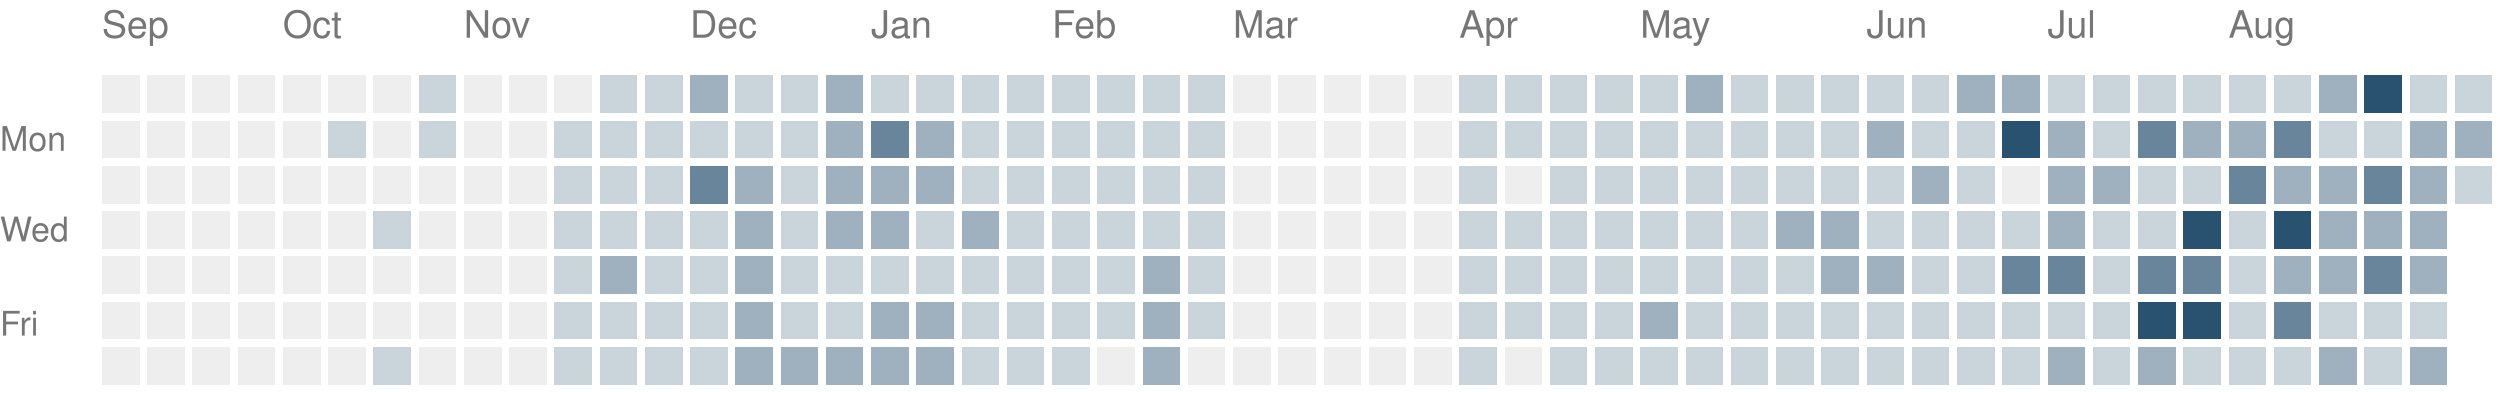
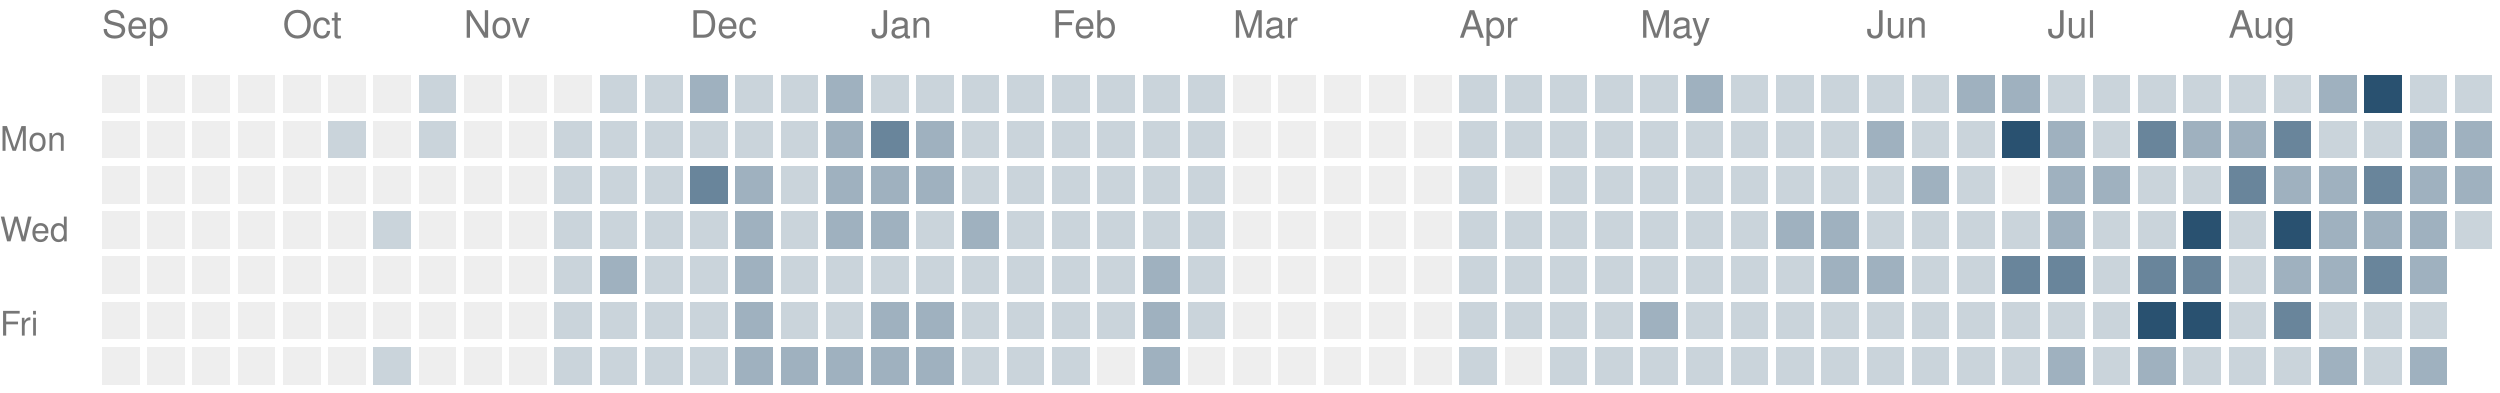
<svg xmlns="http://www.w3.org/2000/svg" version="1.1" width="663" height="104">
  <rect style="fill:#eeeeee;shape-rendering:crispedges" data-score="0" data-date="2025-09-07" x="27" y="20" width="10" height="10" />
  <rect style="fill:#eeeeee;shape-rendering:crispedges" data-score="0" data-date="2025-09-14" x="39" y="20" width="10" height="10" />
  <rect style="fill:#eeeeee;shape-rendering:crispedges" data-score="0" data-date="2025-09-21" x="51" y="20" width="10" height="10" />
  <rect style="fill:#eeeeee;shape-rendering:crispedges" data-score="0" data-date="2025-09-28" x="63" y="20" width="10" height="10" />
  <rect style="fill:#eeeeee;shape-rendering:crispedges" data-score="0" data-date="2025-10-05" x="75" y="20" width="10" height="10" />
  <rect style="fill:#eeeeee;shape-rendering:crispedges" data-score="0" data-date="2025-10-12" x="87" y="20" width="10" height="10" />
  <rect style="fill:#eeeeee;shape-rendering:crispedges" data-score="0" data-date="2025-10-19" x="99" y="20" width="10" height="10" />
  <rect style="fill:#cad4db;shape-rendering:crispedges" data-score="1" data-date="2025-10-26" x="111" y="20" width="10" height="10" />
  <rect style="fill:#eeeeee;shape-rendering:crispedges" data-score="0" data-date="2025-11-02" x="123" y="20" width="10" height="10" />
  <rect style="fill:#eeeeee;shape-rendering:crispedges" data-score="0" data-date="2025-11-09" x="135" y="20" width="10" height="10" />
  <rect style="fill:#eeeeee;shape-rendering:crispedges" data-score="0" data-date="2025-11-16" x="147" y="20" width="10" height="10" />
  <rect style="fill:#cad4db;shape-rendering:crispedges" data-score="1" data-date="2025-11-23" x="159" y="20" width="10" height="10" />
  <rect style="fill:#cad4db;shape-rendering:crispedges" data-score="1" data-date="2025-11-30" x="171" y="20" width="10" height="10" />
  <rect style="fill:#9fb1bf;shape-rendering:crispedges" data-score="2" data-date="2025-12-07" x="183" y="20" width="10" height="10" />
  <rect style="fill:#cad4db;shape-rendering:crispedges" data-score="1" data-date="2025-12-14" x="195" y="20" width="10" height="10" />
  <rect style="fill:#cad4db;shape-rendering:crispedges" data-score="1" data-date="2025-12-21" x="207" y="20" width="10" height="10" />
  <rect style="fill:#9fb1bf;shape-rendering:crispedges" data-score="2" data-date="2025-12-28" x="219" y="20" width="10" height="10" />
  <rect style="fill:#cad4db;shape-rendering:crispedges" data-score="1" data-date="2026-01-04" x="231" y="20" width="10" height="10" />
  <rect style="fill:#cad4db;shape-rendering:crispedges" data-score="1" data-date="2026-01-11" x="243" y="20" width="10" height="10" />
  <rect style="fill:#cad4db;shape-rendering:crispedges" data-score="1" data-date="2026-01-18" x="255" y="20" width="10" height="10" />
  <rect style="fill:#cad4db;shape-rendering:crispedges" data-score="1" data-date="2026-01-25" x="267" y="20" width="10" height="10" />
  <rect style="fill:#cad4db;shape-rendering:crispedges" data-score="1" data-date="2026-02-01" x="279" y="20" width="10" height="10" />
  <rect style="fill:#cad4db;shape-rendering:crispedges" data-score="1" data-date="2026-02-08" x="291" y="20" width="10" height="10" />
  <rect style="fill:#cad4db;shape-rendering:crispedges" data-score="1" data-date="2026-02-15" x="303" y="20" width="10" height="10" />
  <rect style="fill:#cad4db;shape-rendering:crispedges" data-score="1" data-date="2026-02-22" x="315" y="20" width="10" height="10" />
  <rect style="fill:#eeeeee;shape-rendering:crispedges" data-score="0" data-date="2026-03-01" x="327" y="20" width="10" height="10" />
  <rect style="fill:#eeeeee;shape-rendering:crispedges" data-score="0" data-date="2026-03-08" x="339" y="20" width="10" height="10" />
  <rect style="fill:#eeeeee;shape-rendering:crispedges" data-score="0" data-date="2026-03-15" x="351" y="20" width="10" height="10" />
  <rect style="fill:#eeeeee;shape-rendering:crispedges" data-score="0" data-date="2026-03-22" x="363" y="20" width="10" height="10" />
  <rect style="fill:#eeeeee;shape-rendering:crispedges" data-score="0" data-date="2026-03-29" x="375" y="20" width="10" height="10" />
  <rect style="fill:#cad4db;shape-rendering:crispedges" data-score="1" data-date="2026-04-05" x="387" y="20" width="10" height="10" />
  <rect style="fill:#cad4db;shape-rendering:crispedges" data-score="1" data-date="2026-04-12" x="399" y="20" width="10" height="10" />
  <rect style="fill:#cad4db;shape-rendering:crispedges" data-score="1" data-date="2026-04-19" x="411" y="20" width="10" height="10" />
  <rect style="fill:#cad4db;shape-rendering:crispedges" data-score="1" data-date="2026-04-26" x="423" y="20" width="10" height="10" />
  <rect style="fill:#cad4db;shape-rendering:crispedges" data-score="1" data-date="2026-05-03" x="435" y="20" width="10" height="10" />
  <rect style="fill:#9fb1bf;shape-rendering:crispedges" data-score="2" data-date="2026-05-10" x="447" y="20" width="10" height="10" />
  <rect style="fill:#cad4db;shape-rendering:crispedges" data-score="1" data-date="2026-05-17" x="459" y="20" width="10" height="10" />
  <rect style="fill:#cad4db;shape-rendering:crispedges" data-score="1" data-date="2026-05-24" x="471" y="20" width="10" height="10" />
  <rect style="fill:#cad4db;shape-rendering:crispedges" data-score="1" data-date="2026-05-31" x="483" y="20" width="10" height="10" />
  <rect style="fill:#cad4db;shape-rendering:crispedges" data-score="1" data-date="2026-06-07" x="495" y="20" width="10" height="10" />
  <rect style="fill:#cad4db;shape-rendering:crispedges" data-score="1" data-date="2026-06-14" x="507" y="20" width="10" height="10" />
  <rect style="fill:#9fb1bf;shape-rendering:crispedges" data-score="2" data-date="2026-06-21" x="519" y="20" width="10" height="10" />
  <rect style="fill:#9fb1bf;shape-rendering:crispedges" data-score="2" data-date="2026-06-28" x="531" y="20" width="10" height="10" />
  <rect style="fill:#cad4db;shape-rendering:crispedges" data-score="1" data-date="2026-07-05" x="543" y="20" width="10" height="10" />
  <rect style="fill:#cad4db;shape-rendering:crispedges" data-score="1" data-date="2026-07-12" x="555" y="20" width="10" height="10" />
  <rect style="fill:#cad4db;shape-rendering:crispedges" data-score="1" data-date="2026-07-19" x="567" y="20" width="10" height="10" />
  <rect style="fill:#cad4db;shape-rendering:crispedges" data-score="1" data-date="2026-07-26" x="579" y="20" width="10" height="10" />
  <rect style="fill:#cad4db;shape-rendering:crispedges" data-score="1" data-date="2026-08-02" x="591" y="20" width="10" height="10" />
  <rect style="fill:#cad4db;shape-rendering:crispedges" data-score="1" data-date="2026-08-09" x="603" y="20" width="10" height="10" />
  <rect style="fill:#9fb1bf;shape-rendering:crispedges" data-score="2" data-date="2026-08-16" x="615" y="20" width="10" height="10" />
  <rect style="fill:#295170;shape-rendering:crispedges" data-score="4" data-date="2026-08-23" x="627" y="20" width="10" height="10" />
  <rect style="fill:#cad4db;shape-rendering:crispedges" data-score="1" data-date="2026-08-30" x="639" y="20" width="10" height="10" />
  <rect style="fill:#cad4db;shape-rendering:crispedges" data-score="1" data-date="2026-09-06" x="651" y="20" width="10" height="10" />
  <rect style="fill:#eeeeee;shape-rendering:crispedges" data-score="0" data-date="2025-09-08" x="27" y="32" width="10" height="10" />
  <rect style="fill:#eeeeee;shape-rendering:crispedges" data-score="0" data-date="2025-09-15" x="39" y="32" width="10" height="10" />
  <rect style="fill:#eeeeee;shape-rendering:crispedges" data-score="0" data-date="2025-09-22" x="51" y="32" width="10" height="10" />
  <rect style="fill:#eeeeee;shape-rendering:crispedges" data-score="0" data-date="2025-09-29" x="63" y="32" width="10" height="10" />
  <rect style="fill:#eeeeee;shape-rendering:crispedges" data-score="0" data-date="2025-10-06" x="75" y="32" width="10" height="10" />
  <rect style="fill:#cad4db;shape-rendering:crispedges" data-score="1" data-date="2025-10-13" x="87" y="32" width="10" height="10" />
  <rect style="fill:#eeeeee;shape-rendering:crispedges" data-score="0" data-date="2025-10-20" x="99" y="32" width="10" height="10" />
  <rect style="fill:#cad4db;shape-rendering:crispedges" data-score="1" data-date="2025-10-27" x="111" y="32" width="10" height="10" />
  <rect style="fill:#eeeeee;shape-rendering:crispedges" data-score="0" data-date="2025-11-03" x="123" y="32" width="10" height="10" />
  <rect style="fill:#eeeeee;shape-rendering:crispedges" data-score="0" data-date="2025-11-10" x="135" y="32" width="10" height="10" />
  <rect style="fill:#cad4db;shape-rendering:crispedges" data-score="1" data-date="2025-11-17" x="147" y="32" width="10" height="10" />
  <rect style="fill:#cad4db;shape-rendering:crispedges" data-score="1" data-date="2025-11-24" x="159" y="32" width="10" height="10" />
  <rect style="fill:#cad4db;shape-rendering:crispedges" data-score="1" data-date="2025-12-01" x="171" y="32" width="10" height="10" />
  <rect style="fill:#cad4db;shape-rendering:crispedges" data-score="1" data-date="2025-12-08" x="183" y="32" width="10" height="10" />
  <rect style="fill:#cad4db;shape-rendering:crispedges" data-score="1" data-date="2025-12-15" x="195" y="32" width="10" height="10" />
  <rect style="fill:#cad4db;shape-rendering:crispedges" data-score="1" data-date="2025-12-22" x="207" y="32" width="10" height="10" />
  <rect style="fill:#9fb1bf;shape-rendering:crispedges" data-score="2" data-date="2025-12-29" x="219" y="32" width="10" height="10" />
  <rect style="fill:#69859b;shape-rendering:crispedges" data-score="3" data-date="2026-01-05" x="231" y="32" width="10" height="10" />
  <rect style="fill:#9fb1bf;shape-rendering:crispedges" data-score="2" data-date="2026-01-12" x="243" y="32" width="10" height="10" />
  <rect style="fill:#cad4db;shape-rendering:crispedges" data-score="1" data-date="2026-01-19" x="255" y="32" width="10" height="10" />
  <rect style="fill:#cad4db;shape-rendering:crispedges" data-score="1" data-date="2026-01-26" x="267" y="32" width="10" height="10" />
  <rect style="fill:#cad4db;shape-rendering:crispedges" data-score="1" data-date="2026-02-02" x="279" y="32" width="10" height="10" />
  <rect style="fill:#cad4db;shape-rendering:crispedges" data-score="1" data-date="2026-02-09" x="291" y="32" width="10" height="10" />
  <rect style="fill:#cad4db;shape-rendering:crispedges" data-score="1" data-date="2026-02-16" x="303" y="32" width="10" height="10" />
  <rect style="fill:#cad4db;shape-rendering:crispedges" data-score="1" data-date="2026-02-23" x="315" y="32" width="10" height="10" />
  <rect style="fill:#eeeeee;shape-rendering:crispedges" data-score="0" data-date="2026-03-02" x="327" y="32" width="10" height="10" />
  <rect style="fill:#eeeeee;shape-rendering:crispedges" data-score="0" data-date="2026-03-09" x="339" y="32" width="10" height="10" />
  <rect style="fill:#eeeeee;shape-rendering:crispedges" data-score="0" data-date="2026-03-16" x="351" y="32" width="10" height="10" />
  <rect style="fill:#eeeeee;shape-rendering:crispedges" data-score="0" data-date="2026-03-23" x="363" y="32" width="10" height="10" />
  <rect style="fill:#eeeeee;shape-rendering:crispedges" data-score="0" data-date="2026-03-30" x="375" y="32" width="10" height="10" />
  <rect style="fill:#cad4db;shape-rendering:crispedges" data-score="1" data-date="2026-04-06" x="387" y="32" width="10" height="10" />
  <rect style="fill:#cad4db;shape-rendering:crispedges" data-score="1" data-date="2026-04-13" x="399" y="32" width="10" height="10" />
  <rect style="fill:#cad4db;shape-rendering:crispedges" data-score="1" data-date="2026-04-20" x="411" y="32" width="10" height="10" />
  <rect style="fill:#cad4db;shape-rendering:crispedges" data-score="1" data-date="2026-04-27" x="423" y="32" width="10" height="10" />
  <rect style="fill:#cad4db;shape-rendering:crispedges" data-score="1" data-date="2026-05-04" x="435" y="32" width="10" height="10" />
  <rect style="fill:#cad4db;shape-rendering:crispedges" data-score="1" data-date="2026-05-11" x="447" y="32" width="10" height="10" />
  <rect style="fill:#cad4db;shape-rendering:crispedges" data-score="1" data-date="2026-05-18" x="459" y="32" width="10" height="10" />
  <rect style="fill:#cad4db;shape-rendering:crispedges" data-score="1" data-date="2026-05-25" x="471" y="32" width="10" height="10" />
  <rect style="fill:#cad4db;shape-rendering:crispedges" data-score="1" data-date="2026-06-01" x="483" y="32" width="10" height="10" />
  <rect style="fill:#9fb1bf;shape-rendering:crispedges" data-score="2" data-date="2026-06-08" x="495" y="32" width="10" height="10" />
  <rect style="fill:#cad4db;shape-rendering:crispedges" data-score="1" data-date="2026-06-15" x="507" y="32" width="10" height="10" />
  <rect style="fill:#cad4db;shape-rendering:crispedges" data-score="1" data-date="2026-06-22" x="519" y="32" width="10" height="10" />
  <rect style="fill:#295170;shape-rendering:crispedges" data-score="4" data-date="2026-06-29" x="531" y="32" width="10" height="10" />
  <rect style="fill:#9fb1bf;shape-rendering:crispedges" data-score="2" data-date="2026-07-06" x="543" y="32" width="10" height="10" />
  <rect style="fill:#cad4db;shape-rendering:crispedges" data-score="1" data-date="2026-07-13" x="555" y="32" width="10" height="10" />
  <rect style="fill:#69859b;shape-rendering:crispedges" data-score="3" data-date="2026-07-20" x="567" y="32" width="10" height="10" />
  <rect style="fill:#9fb1bf;shape-rendering:crispedges" data-score="2" data-date="2026-07-27" x="579" y="32" width="10" height="10" />
  <rect style="fill:#9fb1bf;shape-rendering:crispedges" data-score="2" data-date="2026-08-03" x="591" y="32" width="10" height="10" />
  <rect style="fill:#69859b;shape-rendering:crispedges" data-score="3" data-date="2026-08-10" x="603" y="32" width="10" height="10" />
  <rect style="fill:#cad4db;shape-rendering:crispedges" data-score="1" data-date="2026-08-17" x="615" y="32" width="10" height="10" />
  <rect style="fill:#cad4db;shape-rendering:crispedges" data-score="1" data-date="2026-08-24" x="627" y="32" width="10" height="10" />
  <rect style="fill:#9fb1bf;shape-rendering:crispedges" data-score="2" data-date="2026-08-31" x="639" y="32" width="10" height="10" />
  <rect style="fill:#9fb1bf;shape-rendering:crispedges" data-score="2" data-date="2026-09-07" x="651" y="32" width="10" height="10" />
  <rect style="fill:#eeeeee;shape-rendering:crispedges" data-score="0" data-date="2025-09-09" x="27" y="44" width="10" height="10" />
  <rect style="fill:#eeeeee;shape-rendering:crispedges" data-score="0" data-date="2025-09-16" x="39" y="44" width="10" height="10" />
  <rect style="fill:#eeeeee;shape-rendering:crispedges" data-score="0" data-date="2025-09-23" x="51" y="44" width="10" height="10" />
  <rect style="fill:#eeeeee;shape-rendering:crispedges" data-score="0" data-date="2025-09-30" x="63" y="44" width="10" height="10" />
  <rect style="fill:#eeeeee;shape-rendering:crispedges" data-score="0" data-date="2025-10-07" x="75" y="44" width="10" height="10" />
  <rect style="fill:#eeeeee;shape-rendering:crispedges" data-score="0" data-date="2025-10-14" x="87" y="44" width="10" height="10" />
  <rect style="fill:#eeeeee;shape-rendering:crispedges" data-score="0" data-date="2025-10-21" x="99" y="44" width="10" height="10" />
  <rect style="fill:#eeeeee;shape-rendering:crispedges" data-score="0" data-date="2025-10-28" x="111" y="44" width="10" height="10" />
  <rect style="fill:#eeeeee;shape-rendering:crispedges" data-score="0" data-date="2025-11-04" x="123" y="44" width="10" height="10" />
  <rect style="fill:#eeeeee;shape-rendering:crispedges" data-score="0" data-date="2025-11-11" x="135" y="44" width="10" height="10" />
  <rect style="fill:#cad4db;shape-rendering:crispedges" data-score="1" data-date="2025-11-18" x="147" y="44" width="10" height="10" />
  <rect style="fill:#cad4db;shape-rendering:crispedges" data-score="1" data-date="2025-11-25" x="159" y="44" width="10" height="10" />
  <rect style="fill:#cad4db;shape-rendering:crispedges" data-score="1" data-date="2025-12-02" x="171" y="44" width="10" height="10" />
  <rect style="fill:#69859b;shape-rendering:crispedges" data-score="3" data-date="2025-12-09" x="183" y="44" width="10" height="10" />
  <rect style="fill:#9fb1bf;shape-rendering:crispedges" data-score="2" data-date="2025-12-16" x="195" y="44" width="10" height="10" />
  <rect style="fill:#cad4db;shape-rendering:crispedges" data-score="1" data-date="2025-12-23" x="207" y="44" width="10" height="10" />
  <rect style="fill:#9fb1bf;shape-rendering:crispedges" data-score="2" data-date="2025-12-30" x="219" y="44" width="10" height="10" />
  <rect style="fill:#9fb1bf;shape-rendering:crispedges" data-score="2" data-date="2026-01-06" x="231" y="44" width="10" height="10" />
  <rect style="fill:#9fb1bf;shape-rendering:crispedges" data-score="2" data-date="2026-01-13" x="243" y="44" width="10" height="10" />
  <rect style="fill:#cad4db;shape-rendering:crispedges" data-score="1" data-date="2026-01-20" x="255" y="44" width="10" height="10" />
  <rect style="fill:#cad4db;shape-rendering:crispedges" data-score="1" data-date="2026-01-27" x="267" y="44" width="10" height="10" />
  <rect style="fill:#cad4db;shape-rendering:crispedges" data-score="1" data-date="2026-02-03" x="279" y="44" width="10" height="10" />
  <rect style="fill:#cad4db;shape-rendering:crispedges" data-score="1" data-date="2026-02-10" x="291" y="44" width="10" height="10" />
  <rect style="fill:#cad4db;shape-rendering:crispedges" data-score="1" data-date="2026-02-17" x="303" y="44" width="10" height="10" />
  <rect style="fill:#cad4db;shape-rendering:crispedges" data-score="1" data-date="2026-02-24" x="315" y="44" width="10" height="10" />
  <rect style="fill:#eeeeee;shape-rendering:crispedges" data-score="0" data-date="2026-03-03" x="327" y="44" width="10" height="10" />
  <rect style="fill:#eeeeee;shape-rendering:crispedges" data-score="0" data-date="2026-03-10" x="339" y="44" width="10" height="10" />
  <rect style="fill:#eeeeee;shape-rendering:crispedges" data-score="0" data-date="2026-03-17" x="351" y="44" width="10" height="10" />
  <rect style="fill:#eeeeee;shape-rendering:crispedges" data-score="0" data-date="2026-03-24" x="363" y="44" width="10" height="10" />
  <rect style="fill:#eeeeee;shape-rendering:crispedges" data-score="0" data-date="2026-03-31" x="375" y="44" width="10" height="10" />
  <rect style="fill:#cad4db;shape-rendering:crispedges" data-score="1" data-date="2026-04-07" x="387" y="44" width="10" height="10" />
  <rect style="fill:#eeeeee;shape-rendering:crispedges" data-score="0" data-date="2026-04-14" x="399" y="44" width="10" height="10" />
  <rect style="fill:#cad4db;shape-rendering:crispedges" data-score="1" data-date="2026-04-21" x="411" y="44" width="10" height="10" />
  <rect style="fill:#cad4db;shape-rendering:crispedges" data-score="1" data-date="2026-04-28" x="423" y="44" width="10" height="10" />
  <rect style="fill:#cad4db;shape-rendering:crispedges" data-score="1" data-date="2026-05-05" x="435" y="44" width="10" height="10" />
  <rect style="fill:#cad4db;shape-rendering:crispedges" data-score="1" data-date="2026-05-12" x="447" y="44" width="10" height="10" />
  <rect style="fill:#cad4db;shape-rendering:crispedges" data-score="1" data-date="2026-05-19" x="459" y="44" width="10" height="10" />
  <rect style="fill:#cad4db;shape-rendering:crispedges" data-score="1" data-date="2026-05-26" x="471" y="44" width="10" height="10" />
  <rect style="fill:#cad4db;shape-rendering:crispedges" data-score="1" data-date="2026-06-02" x="483" y="44" width="10" height="10" />
  <rect style="fill:#cad4db;shape-rendering:crispedges" data-score="1" data-date="2026-06-09" x="495" y="44" width="10" height="10" />
  <rect style="fill:#9fb1bf;shape-rendering:crispedges" data-score="2" data-date="2026-06-16" x="507" y="44" width="10" height="10" />
  <rect style="fill:#cad4db;shape-rendering:crispedges" data-score="1" data-date="2026-06-23" x="519" y="44" width="10" height="10" />
  <rect style="fill:#eeeeee;shape-rendering:crispedges" data-score="0" data-date="2026-06-30" x="531" y="44" width="10" height="10" />
  <rect style="fill:#9fb1bf;shape-rendering:crispedges" data-score="2" data-date="2026-07-07" x="543" y="44" width="10" height="10" />
  <rect style="fill:#9fb1bf;shape-rendering:crispedges" data-score="2" data-date="2026-07-14" x="555" y="44" width="10" height="10" />
  <rect style="fill:#cad4db;shape-rendering:crispedges" data-score="1" data-date="2026-07-21" x="567" y="44" width="10" height="10" />
  <rect style="fill:#cad4db;shape-rendering:crispedges" data-score="1" data-date="2026-07-28" x="579" y="44" width="10" height="10" />
  <rect style="fill:#69859b;shape-rendering:crispedges" data-score="3" data-date="2026-08-04" x="591" y="44" width="10" height="10" />
  <rect style="fill:#9fb1bf;shape-rendering:crispedges" data-score="2" data-date="2026-08-11" x="603" y="44" width="10" height="10" />
  <rect style="fill:#9fb1bf;shape-rendering:crispedges" data-score="2" data-date="2026-08-18" x="615" y="44" width="10" height="10" />
  <rect style="fill:#69859b;shape-rendering:crispedges" data-score="3" data-date="2026-08-25" x="627" y="44" width="10" height="10" />
  <rect style="fill:#9fb1bf;shape-rendering:crispedges" data-score="2" data-date="2026-09-01" x="639" y="44" width="10" height="10" />
-   <rect style="fill:#cad4db;shape-rendering:crispedges" data-score="1" data-date="2026-09-08" x="651" y="44" width="10" height="10" />
+   <rect style="fill:#9fb1bf;shape-rendering:crispedges" data-score="2" data-date="2026-09-08" x="651" y="44" width="10" height="10" />
  <rect style="fill:#eeeeee;shape-rendering:crispedges" data-score="0" data-date="2025-09-10" x="27" y="56" width="10" height="10" />
  <rect style="fill:#eeeeee;shape-rendering:crispedges" data-score="0" data-date="2025-09-17" x="39" y="56" width="10" height="10" />
  <rect style="fill:#eeeeee;shape-rendering:crispedges" data-score="0" data-date="2025-09-24" x="51" y="56" width="10" height="10" />
  <rect style="fill:#eeeeee;shape-rendering:crispedges" data-score="0" data-date="2025-10-01" x="63" y="56" width="10" height="10" />
  <rect style="fill:#eeeeee;shape-rendering:crispedges" data-score="0" data-date="2025-10-08" x="75" y="56" width="10" height="10" />
  <rect style="fill:#eeeeee;shape-rendering:crispedges" data-score="0" data-date="2025-10-15" x="87" y="56" width="10" height="10" />
  <rect style="fill:#cad4db;shape-rendering:crispedges" data-score="1" data-date="2025-10-22" x="99" y="56" width="10" height="10" />
  <rect style="fill:#eeeeee;shape-rendering:crispedges" data-score="0" data-date="2025-10-29" x="111" y="56" width="10" height="10" />
  <rect style="fill:#eeeeee;shape-rendering:crispedges" data-score="0" data-date="2025-11-05" x="123" y="56" width="10" height="10" />
  <rect style="fill:#eeeeee;shape-rendering:crispedges" data-score="0" data-date="2025-11-12" x="135" y="56" width="10" height="10" />
  <rect style="fill:#cad4db;shape-rendering:crispedges" data-score="1" data-date="2025-11-19" x="147" y="56" width="10" height="10" />
  <rect style="fill:#cad4db;shape-rendering:crispedges" data-score="1" data-date="2025-11-26" x="159" y="56" width="10" height="10" />
  <rect style="fill:#cad4db;shape-rendering:crispedges" data-score="1" data-date="2025-12-03" x="171" y="56" width="10" height="10" />
  <rect style="fill:#cad4db;shape-rendering:crispedges" data-score="1" data-date="2025-12-10" x="183" y="56" width="10" height="10" />
  <rect style="fill:#9fb1bf;shape-rendering:crispedges" data-score="2" data-date="2025-12-17" x="195" y="56" width="10" height="10" />
  <rect style="fill:#cad4db;shape-rendering:crispedges" data-score="1" data-date="2025-12-24" x="207" y="56" width="10" height="10" />
  <rect style="fill:#9fb1bf;shape-rendering:crispedges" data-score="2" data-date="2025-12-31" x="219" y="56" width="10" height="10" />
  <rect style="fill:#9fb1bf;shape-rendering:crispedges" data-score="2" data-date="2026-01-07" x="231" y="56" width="10" height="10" />
  <rect style="fill:#cad4db;shape-rendering:crispedges" data-score="1" data-date="2026-01-14" x="243" y="56" width="10" height="10" />
  <rect style="fill:#9fb1bf;shape-rendering:crispedges" data-score="2" data-date="2026-01-21" x="255" y="56" width="10" height="10" />
  <rect style="fill:#cad4db;shape-rendering:crispedges" data-score="1" data-date="2026-01-28" x="267" y="56" width="10" height="10" />
  <rect style="fill:#cad4db;shape-rendering:crispedges" data-score="1" data-date="2026-02-04" x="279" y="56" width="10" height="10" />
  <rect style="fill:#cad4db;shape-rendering:crispedges" data-score="1" data-date="2026-02-11" x="291" y="56" width="10" height="10" />
  <rect style="fill:#cad4db;shape-rendering:crispedges" data-score="1" data-date="2026-02-18" x="303" y="56" width="10" height="10" />
  <rect style="fill:#cad4db;shape-rendering:crispedges" data-score="1" data-date="2026-02-25" x="315" y="56" width="10" height="10" />
  <rect style="fill:#eeeeee;shape-rendering:crispedges" data-score="0" data-date="2026-03-04" x="327" y="56" width="10" height="10" />
  <rect style="fill:#eeeeee;shape-rendering:crispedges" data-score="0" data-date="2026-03-11" x="339" y="56" width="10" height="10" />
  <rect style="fill:#eeeeee;shape-rendering:crispedges" data-score="0" data-date="2026-03-18" x="351" y="56" width="10" height="10" />
  <rect style="fill:#eeeeee;shape-rendering:crispedges" data-score="0" data-date="2026-03-25" x="363" y="56" width="10" height="10" />
  <rect style="fill:#eeeeee;shape-rendering:crispedges" data-score="0" data-date="2026-04-01" x="375" y="56" width="10" height="10" />
  <rect style="fill:#cad4db;shape-rendering:crispedges" data-score="1" data-date="2026-04-08" x="387" y="56" width="10" height="10" />
  <rect style="fill:#cad4db;shape-rendering:crispedges" data-score="1" data-date="2026-04-15" x="399" y="56" width="10" height="10" />
  <rect style="fill:#cad4db;shape-rendering:crispedges" data-score="1" data-date="2026-04-22" x="411" y="56" width="10" height="10" />
  <rect style="fill:#cad4db;shape-rendering:crispedges" data-score="1" data-date="2026-04-29" x="423" y="56" width="10" height="10" />
  <rect style="fill:#cad4db;shape-rendering:crispedges" data-score="1" data-date="2026-05-06" x="435" y="56" width="10" height="10" />
  <rect style="fill:#cad4db;shape-rendering:crispedges" data-score="1" data-date="2026-05-13" x="447" y="56" width="10" height="10" />
  <rect style="fill:#cad4db;shape-rendering:crispedges" data-score="1" data-date="2026-05-20" x="459" y="56" width="10" height="10" />
  <rect style="fill:#9fb1bf;shape-rendering:crispedges" data-score="2" data-date="2026-05-27" x="471" y="56" width="10" height="10" />
  <rect style="fill:#9fb1bf;shape-rendering:crispedges" data-score="2" data-date="2026-06-03" x="483" y="56" width="10" height="10" />
  <rect style="fill:#cad4db;shape-rendering:crispedges" data-score="1" data-date="2026-06-10" x="495" y="56" width="10" height="10" />
  <rect style="fill:#cad4db;shape-rendering:crispedges" data-score="1" data-date="2026-06-17" x="507" y="56" width="10" height="10" />
  <rect style="fill:#cad4db;shape-rendering:crispedges" data-score="1" data-date="2026-06-24" x="519" y="56" width="10" height="10" />
  <rect style="fill:#cad4db;shape-rendering:crispedges" data-score="1" data-date="2026-07-01" x="531" y="56" width="10" height="10" />
  <rect style="fill:#9fb1bf;shape-rendering:crispedges" data-score="2" data-date="2026-07-08" x="543" y="56" width="10" height="10" />
  <rect style="fill:#cad4db;shape-rendering:crispedges" data-score="1" data-date="2026-07-15" x="555" y="56" width="10" height="10" />
  <rect style="fill:#cad4db;shape-rendering:crispedges" data-score="1" data-date="2026-07-22" x="567" y="56" width="10" height="10" />
  <rect style="fill:#295170;shape-rendering:crispedges" data-score="4" data-date="2026-07-29" x="579" y="56" width="10" height="10" />
  <rect style="fill:#cad4db;shape-rendering:crispedges" data-score="1" data-date="2026-08-05" x="591" y="56" width="10" height="10" />
  <rect style="fill:#295170;shape-rendering:crispedges" data-score="4" data-date="2026-08-12" x="603" y="56" width="10" height="10" />
  <rect style="fill:#9fb1bf;shape-rendering:crispedges" data-score="2" data-date="2026-08-19" x="615" y="56" width="10" height="10" />
  <rect style="fill:#9fb1bf;shape-rendering:crispedges" data-score="2" data-date="2026-08-26" x="627" y="56" width="10" height="10" />
  <rect style="fill:#9fb1bf;shape-rendering:crispedges" data-score="2" data-date="2026-09-02" x="639" y="56" width="10" height="10" />
+   <rect style="fill:#cad4db;shape-rendering:crispedges" data-score="1" data-date="2026-09-09" x="651" y="56" width="10" height="10" />
  <rect style="fill:#eeeeee;shape-rendering:crispedges" data-score="0" data-date="2025-09-11" x="27" y="68" width="10" height="10" />
  <rect style="fill:#eeeeee;shape-rendering:crispedges" data-score="0" data-date="2025-09-18" x="39" y="68" width="10" height="10" />
  <rect style="fill:#eeeeee;shape-rendering:crispedges" data-score="0" data-date="2025-09-25" x="51" y="68" width="10" height="10" />
  <rect style="fill:#eeeeee;shape-rendering:crispedges" data-score="0" data-date="2025-10-02" x="63" y="68" width="10" height="10" />
  <rect style="fill:#eeeeee;shape-rendering:crispedges" data-score="0" data-date="2025-10-09" x="75" y="68" width="10" height="10" />
  <rect style="fill:#eeeeee;shape-rendering:crispedges" data-score="0" data-date="2025-10-16" x="87" y="68" width="10" height="10" />
  <rect style="fill:#eeeeee;shape-rendering:crispedges" data-score="0" data-date="2025-10-23" x="99" y="68" width="10" height="10" />
  <rect style="fill:#eeeeee;shape-rendering:crispedges" data-score="0" data-date="2025-10-30" x="111" y="68" width="10" height="10" />
  <rect style="fill:#eeeeee;shape-rendering:crispedges" data-score="0" data-date="2025-11-06" x="123" y="68" width="10" height="10" />
  <rect style="fill:#eeeeee;shape-rendering:crispedges" data-score="0" data-date="2025-11-13" x="135" y="68" width="10" height="10" />
  <rect style="fill:#cad4db;shape-rendering:crispedges" data-score="1" data-date="2025-11-20" x="147" y="68" width="10" height="10" />
  <rect style="fill:#9fb1bf;shape-rendering:crispedges" data-score="2" data-date="2025-11-27" x="159" y="68" width="10" height="10" />
  <rect style="fill:#cad4db;shape-rendering:crispedges" data-score="1" data-date="2025-12-04" x="171" y="68" width="10" height="10" />
  <rect style="fill:#cad4db;shape-rendering:crispedges" data-score="1" data-date="2025-12-11" x="183" y="68" width="10" height="10" />
  <rect style="fill:#9fb1bf;shape-rendering:crispedges" data-score="2" data-date="2025-12-18" x="195" y="68" width="10" height="10" />
  <rect style="fill:#cad4db;shape-rendering:crispedges" data-score="1" data-date="2025-12-25" x="207" y="68" width="10" height="10" />
  <rect style="fill:#cad4db;shape-rendering:crispedges" data-score="1" data-date="2026-01-01" x="219" y="68" width="10" height="10" />
  <rect style="fill:#cad4db;shape-rendering:crispedges" data-score="1" data-date="2026-01-08" x="231" y="68" width="10" height="10" />
  <rect style="fill:#cad4db;shape-rendering:crispedges" data-score="1" data-date="2026-01-15" x="243" y="68" width="10" height="10" />
  <rect style="fill:#cad4db;shape-rendering:crispedges" data-score="1" data-date="2026-01-22" x="255" y="68" width="10" height="10" />
  <rect style="fill:#cad4db;shape-rendering:crispedges" data-score="1" data-date="2026-01-29" x="267" y="68" width="10" height="10" />
  <rect style="fill:#cad4db;shape-rendering:crispedges" data-score="1" data-date="2026-02-05" x="279" y="68" width="10" height="10" />
  <rect style="fill:#cad4db;shape-rendering:crispedges" data-score="1" data-date="2026-02-12" x="291" y="68" width="10" height="10" />
  <rect style="fill:#9fb1bf;shape-rendering:crispedges" data-score="2" data-date="2026-02-19" x="303" y="68" width="10" height="10" />
  <rect style="fill:#cad4db;shape-rendering:crispedges" data-score="1" data-date="2026-02-26" x="315" y="68" width="10" height="10" />
  <rect style="fill:#eeeeee;shape-rendering:crispedges" data-score="0" data-date="2026-03-05" x="327" y="68" width="10" height="10" />
  <rect style="fill:#eeeeee;shape-rendering:crispedges" data-score="0" data-date="2026-03-12" x="339" y="68" width="10" height="10" />
  <rect style="fill:#eeeeee;shape-rendering:crispedges" data-score="0" data-date="2026-03-19" x="351" y="68" width="10" height="10" />
  <rect style="fill:#eeeeee;shape-rendering:crispedges" data-score="0" data-date="2026-03-26" x="363" y="68" width="10" height="10" />
  <rect style="fill:#eeeeee;shape-rendering:crispedges" data-score="0" data-date="2026-04-02" x="375" y="68" width="10" height="10" />
  <rect style="fill:#cad4db;shape-rendering:crispedges" data-score="1" data-date="2026-04-09" x="387" y="68" width="10" height="10" />
  <rect style="fill:#cad4db;shape-rendering:crispedges" data-score="1" data-date="2026-04-16" x="399" y="68" width="10" height="10" />
  <rect style="fill:#cad4db;shape-rendering:crispedges" data-score="1" data-date="2026-04-23" x="411" y="68" width="10" height="10" />
  <rect style="fill:#cad4db;shape-rendering:crispedges" data-score="1" data-date="2026-04-30" x="423" y="68" width="10" height="10" />
  <rect style="fill:#cad4db;shape-rendering:crispedges" data-score="1" data-date="2026-05-07" x="435" y="68" width="10" height="10" />
  <rect style="fill:#cad4db;shape-rendering:crispedges" data-score="1" data-date="2026-05-14" x="447" y="68" width="10" height="10" />
  <rect style="fill:#cad4db;shape-rendering:crispedges" data-score="1" data-date="2026-05-21" x="459" y="68" width="10" height="10" />
  <rect style="fill:#cad4db;shape-rendering:crispedges" data-score="1" data-date="2026-05-28" x="471" y="68" width="10" height="10" />
  <rect style="fill:#9fb1bf;shape-rendering:crispedges" data-score="2" data-date="2026-06-04" x="483" y="68" width="10" height="10" />
  <rect style="fill:#9fb1bf;shape-rendering:crispedges" data-score="2" data-date="2026-06-11" x="495" y="68" width="10" height="10" />
  <rect style="fill:#cad4db;shape-rendering:crispedges" data-score="1" data-date="2026-06-18" x="507" y="68" width="10" height="10" />
  <rect style="fill:#cad4db;shape-rendering:crispedges" data-score="1" data-date="2026-06-25" x="519" y="68" width="10" height="10" />
  <rect style="fill:#69859b;shape-rendering:crispedges" data-score="3" data-date="2026-07-02" x="531" y="68" width="10" height="10" />
  <rect style="fill:#69859b;shape-rendering:crispedges" data-score="3" data-date="2026-07-09" x="543" y="68" width="10" height="10" />
  <rect style="fill:#cad4db;shape-rendering:crispedges" data-score="1" data-date="2026-07-16" x="555" y="68" width="10" height="10" />
  <rect style="fill:#69859b;shape-rendering:crispedges" data-score="3" data-date="2026-07-23" x="567" y="68" width="10" height="10" />
  <rect style="fill:#69859b;shape-rendering:crispedges" data-score="3" data-date="2026-07-30" x="579" y="68" width="10" height="10" />
  <rect style="fill:#cad4db;shape-rendering:crispedges" data-score="1" data-date="2026-08-06" x="591" y="68" width="10" height="10" />
  <rect style="fill:#9fb1bf;shape-rendering:crispedges" data-score="2" data-date="2026-08-13" x="603" y="68" width="10" height="10" />
  <rect style="fill:#9fb1bf;shape-rendering:crispedges" data-score="2" data-date="2026-08-20" x="615" y="68" width="10" height="10" />
  <rect style="fill:#69859b;shape-rendering:crispedges" data-score="3" data-date="2026-08-27" x="627" y="68" width="10" height="10" />
  <rect style="fill:#9fb1bf;shape-rendering:crispedges" data-score="2" data-date="2026-09-03" x="639" y="68" width="10" height="10" />
  <rect style="fill:#eeeeee;shape-rendering:crispedges" data-score="0" data-date="2025-09-12" x="27" y="80" width="10" height="10" />
  <rect style="fill:#eeeeee;shape-rendering:crispedges" data-score="0" data-date="2025-09-19" x="39" y="80" width="10" height="10" />
  <rect style="fill:#eeeeee;shape-rendering:crispedges" data-score="0" data-date="2025-09-26" x="51" y="80" width="10" height="10" />
  <rect style="fill:#eeeeee;shape-rendering:crispedges" data-score="0" data-date="2025-10-03" x="63" y="80" width="10" height="10" />
  <rect style="fill:#eeeeee;shape-rendering:crispedges" data-score="0" data-date="2025-10-10" x="75" y="80" width="10" height="10" />
  <rect style="fill:#eeeeee;shape-rendering:crispedges" data-score="0" data-date="2025-10-17" x="87" y="80" width="10" height="10" />
  <rect style="fill:#eeeeee;shape-rendering:crispedges" data-score="0" data-date="2025-10-24" x="99" y="80" width="10" height="10" />
  <rect style="fill:#eeeeee;shape-rendering:crispedges" data-score="0" data-date="2025-10-31" x="111" y="80" width="10" height="10" />
  <rect style="fill:#eeeeee;shape-rendering:crispedges" data-score="0" data-date="2025-11-07" x="123" y="80" width="10" height="10" />
  <rect style="fill:#eeeeee;shape-rendering:crispedges" data-score="0" data-date="2025-11-14" x="135" y="80" width="10" height="10" />
  <rect style="fill:#cad4db;shape-rendering:crispedges" data-score="1" data-date="2025-11-21" x="147" y="80" width="10" height="10" />
  <rect style="fill:#cad4db;shape-rendering:crispedges" data-score="1" data-date="2025-11-28" x="159" y="80" width="10" height="10" />
  <rect style="fill:#cad4db;shape-rendering:crispedges" data-score="1" data-date="2025-12-05" x="171" y="80" width="10" height="10" />
  <rect style="fill:#cad4db;shape-rendering:crispedges" data-score="1" data-date="2025-12-12" x="183" y="80" width="10" height="10" />
  <rect style="fill:#9fb1bf;shape-rendering:crispedges" data-score="2" data-date="2025-12-19" x="195" y="80" width="10" height="10" />
  <rect style="fill:#cad4db;shape-rendering:crispedges" data-score="1" data-date="2025-12-26" x="207" y="80" width="10" height="10" />
  <rect style="fill:#cad4db;shape-rendering:crispedges" data-score="1" data-date="2026-01-02" x="219" y="80" width="10" height="10" />
  <rect style="fill:#9fb1bf;shape-rendering:crispedges" data-score="2" data-date="2026-01-09" x="231" y="80" width="10" height="10" />
  <rect style="fill:#9fb1bf;shape-rendering:crispedges" data-score="2" data-date="2026-01-16" x="243" y="80" width="10" height="10" />
  <rect style="fill:#cad4db;shape-rendering:crispedges" data-score="1" data-date="2026-01-23" x="255" y="80" width="10" height="10" />
  <rect style="fill:#cad4db;shape-rendering:crispedges" data-score="1" data-date="2026-01-30" x="267" y="80" width="10" height="10" />
  <rect style="fill:#cad4db;shape-rendering:crispedges" data-score="1" data-date="2026-02-06" x="279" y="80" width="10" height="10" />
  <rect style="fill:#cad4db;shape-rendering:crispedges" data-score="1" data-date="2026-02-13" x="291" y="80" width="10" height="10" />
  <rect style="fill:#9fb1bf;shape-rendering:crispedges" data-score="2" data-date="2026-02-20" x="303" y="80" width="10" height="10" />
  <rect style="fill:#cad4db;shape-rendering:crispedges" data-score="1" data-date="2026-02-27" x="315" y="80" width="10" height="10" />
  <rect style="fill:#eeeeee;shape-rendering:crispedges" data-score="0" data-date="2026-03-06" x="327" y="80" width="10" height="10" />
  <rect style="fill:#eeeeee;shape-rendering:crispedges" data-score="0" data-date="2026-03-13" x="339" y="80" width="10" height="10" />
  <rect style="fill:#eeeeee;shape-rendering:crispedges" data-score="0" data-date="2026-03-20" x="351" y="80" width="10" height="10" />
  <rect style="fill:#eeeeee;shape-rendering:crispedges" data-score="0" data-date="2026-03-27" x="363" y="80" width="10" height="10" />
  <rect style="fill:#eeeeee;shape-rendering:crispedges" data-score="0" data-date="2026-04-03" x="375" y="80" width="10" height="10" />
  <rect style="fill:#cad4db;shape-rendering:crispedges" data-score="1" data-date="2026-04-10" x="387" y="80" width="10" height="10" />
  <rect style="fill:#cad4db;shape-rendering:crispedges" data-score="1" data-date="2026-04-17" x="399" y="80" width="10" height="10" />
  <rect style="fill:#cad4db;shape-rendering:crispedges" data-score="1" data-date="2026-04-24" x="411" y="80" width="10" height="10" />
  <rect style="fill:#cad4db;shape-rendering:crispedges" data-score="1" data-date="2026-05-01" x="423" y="80" width="10" height="10" />
  <rect style="fill:#9fb1bf;shape-rendering:crispedges" data-score="2" data-date="2026-05-08" x="435" y="80" width="10" height="10" />
  <rect style="fill:#cad4db;shape-rendering:crispedges" data-score="1" data-date="2026-05-15" x="447" y="80" width="10" height="10" />
  <rect style="fill:#cad4db;shape-rendering:crispedges" data-score="1" data-date="2026-05-22" x="459" y="80" width="10" height="10" />
  <rect style="fill:#cad4db;shape-rendering:crispedges" data-score="1" data-date="2026-05-29" x="471" y="80" width="10" height="10" />
  <rect style="fill:#cad4db;shape-rendering:crispedges" data-score="1" data-date="2026-06-05" x="483" y="80" width="10" height="10" />
  <rect style="fill:#cad4db;shape-rendering:crispedges" data-score="1" data-date="2026-06-12" x="495" y="80" width="10" height="10" />
  <rect style="fill:#cad4db;shape-rendering:crispedges" data-score="1" data-date="2026-06-19" x="507" y="80" width="10" height="10" />
  <rect style="fill:#cad4db;shape-rendering:crispedges" data-score="1" data-date="2026-06-26" x="519" y="80" width="10" height="10" />
  <rect style="fill:#cad4db;shape-rendering:crispedges" data-score="1" data-date="2026-07-03" x="531" y="80" width="10" height="10" />
  <rect style="fill:#cad4db;shape-rendering:crispedges" data-score="1" data-date="2026-07-10" x="543" y="80" width="10" height="10" />
  <rect style="fill:#cad4db;shape-rendering:crispedges" data-score="1" data-date="2026-07-17" x="555" y="80" width="10" height="10" />
  <rect style="fill:#295170;shape-rendering:crispedges" data-score="4" data-date="2026-07-24" x="567" y="80" width="10" height="10" />
  <rect style="fill:#295170;shape-rendering:crispedges" data-score="4" data-date="2026-07-31" x="579" y="80" width="10" height="10" />
  <rect style="fill:#cad4db;shape-rendering:crispedges" data-score="1" data-date="2026-08-07" x="591" y="80" width="10" height="10" />
  <rect style="fill:#69859b;shape-rendering:crispedges" data-score="3" data-date="2026-08-14" x="603" y="80" width="10" height="10" />
  <rect style="fill:#cad4db;shape-rendering:crispedges" data-score="1" data-date="2026-08-21" x="615" y="80" width="10" height="10" />
  <rect style="fill:#cad4db;shape-rendering:crispedges" data-score="1" data-date="2026-08-28" x="627" y="80" width="10" height="10" />
  <rect style="fill:#cad4db;shape-rendering:crispedges" data-score="1" data-date="2026-09-04" x="639" y="80" width="10" height="10" />
  <rect style="fill:#eeeeee;shape-rendering:crispedges" data-score="0" data-date="2025-09-13" x="27" y="92" width="10" height="10" />
  <rect style="fill:#eeeeee;shape-rendering:crispedges" data-score="0" data-date="2025-09-20" x="39" y="92" width="10" height="10" />
  <rect style="fill:#eeeeee;shape-rendering:crispedges" data-score="0" data-date="2025-09-27" x="51" y="92" width="10" height="10" />
  <rect style="fill:#eeeeee;shape-rendering:crispedges" data-score="0" data-date="2025-10-04" x="63" y="92" width="10" height="10" />
  <rect style="fill:#eeeeee;shape-rendering:crispedges" data-score="0" data-date="2025-10-11" x="75" y="92" width="10" height="10" />
  <rect style="fill:#eeeeee;shape-rendering:crispedges" data-score="0" data-date="2025-10-18" x="87" y="92" width="10" height="10" />
  <rect style="fill:#cad4db;shape-rendering:crispedges" data-score="1" data-date="2025-10-25" x="99" y="92" width="10" height="10" />
  <rect style="fill:#eeeeee;shape-rendering:crispedges" data-score="0" data-date="2025-11-01" x="111" y="92" width="10" height="10" />
  <rect style="fill:#eeeeee;shape-rendering:crispedges" data-score="0" data-date="2025-11-08" x="123" y="92" width="10" height="10" />
  <rect style="fill:#eeeeee;shape-rendering:crispedges" data-score="0" data-date="2025-11-15" x="135" y="92" width="10" height="10" />
  <rect style="fill:#cad4db;shape-rendering:crispedges" data-score="1" data-date="2025-11-22" x="147" y="92" width="10" height="10" />
  <rect style="fill:#cad4db;shape-rendering:crispedges" data-score="1" data-date="2025-11-29" x="159" y="92" width="10" height="10" />
  <rect style="fill:#cad4db;shape-rendering:crispedges" data-score="1" data-date="2025-12-06" x="171" y="92" width="10" height="10" />
  <rect style="fill:#cad4db;shape-rendering:crispedges" data-score="1" data-date="2025-12-13" x="183" y="92" width="10" height="10" />
  <rect style="fill:#9fb1bf;shape-rendering:crispedges" data-score="2" data-date="2025-12-20" x="195" y="92" width="10" height="10" />
  <rect style="fill:#9fb1bf;shape-rendering:crispedges" data-score="2" data-date="2025-12-27" x="207" y="92" width="10" height="10" />
  <rect style="fill:#9fb1bf;shape-rendering:crispedges" data-score="2" data-date="2026-01-03" x="219" y="92" width="10" height="10" />
  <rect style="fill:#9fb1bf;shape-rendering:crispedges" data-score="2" data-date="2026-01-10" x="231" y="92" width="10" height="10" />
  <rect style="fill:#9fb1bf;shape-rendering:crispedges" data-score="2" data-date="2026-01-17" x="243" y="92" width="10" height="10" />
  <rect style="fill:#cad4db;shape-rendering:crispedges" data-score="1" data-date="2026-01-24" x="255" y="92" width="10" height="10" />
  <rect style="fill:#cad4db;shape-rendering:crispedges" data-score="1" data-date="2026-01-31" x="267" y="92" width="10" height="10" />
  <rect style="fill:#cad4db;shape-rendering:crispedges" data-score="1" data-date="2026-02-07" x="279" y="92" width="10" height="10" />
  <rect style="fill:#eeeeee;shape-rendering:crispedges" data-score="0" data-date="2026-02-14" x="291" y="92" width="10" height="10" />
  <rect style="fill:#9fb1bf;shape-rendering:crispedges" data-score="2" data-date="2026-02-21" x="303" y="92" width="10" height="10" />
  <rect style="fill:#eeeeee;shape-rendering:crispedges" data-score="0" data-date="2026-02-28" x="315" y="92" width="10" height="10" />
  <rect style="fill:#eeeeee;shape-rendering:crispedges" data-score="0" data-date="2026-03-07" x="327" y="92" width="10" height="10" />
  <rect style="fill:#eeeeee;shape-rendering:crispedges" data-score="0" data-date="2026-03-14" x="339" y="92" width="10" height="10" />
  <rect style="fill:#eeeeee;shape-rendering:crispedges" data-score="0" data-date="2026-03-21" x="351" y="92" width="10" height="10" />
  <rect style="fill:#eeeeee;shape-rendering:crispedges" data-score="0" data-date="2026-03-28" x="363" y="92" width="10" height="10" />
  <rect style="fill:#eeeeee;shape-rendering:crispedges" data-score="0" data-date="2026-04-04" x="375" y="92" width="10" height="10" />
  <rect style="fill:#cad4db;shape-rendering:crispedges" data-score="1" data-date="2026-04-11" x="387" y="92" width="10" height="10" />
  <rect style="fill:#eeeeee;shape-rendering:crispedges" data-score="0" data-date="2026-04-18" x="399" y="92" width="10" height="10" />
  <rect style="fill:#cad4db;shape-rendering:crispedges" data-score="1" data-date="2026-04-25" x="411" y="92" width="10" height="10" />
  <rect style="fill:#cad4db;shape-rendering:crispedges" data-score="1" data-date="2026-05-02" x="423" y="92" width="10" height="10" />
  <rect style="fill:#cad4db;shape-rendering:crispedges" data-score="1" data-date="2026-05-09" x="435" y="92" width="10" height="10" />
  <rect style="fill:#cad4db;shape-rendering:crispedges" data-score="1" data-date="2026-05-16" x="447" y="92" width="10" height="10" />
  <rect style="fill:#cad4db;shape-rendering:crispedges" data-score="1" data-date="2026-05-23" x="459" y="92" width="10" height="10" />
  <rect style="fill:#cad4db;shape-rendering:crispedges" data-score="1" data-date="2026-05-30" x="471" y="92" width="10" height="10" />
  <rect style="fill:#cad4db;shape-rendering:crispedges" data-score="1" data-date="2026-06-06" x="483" y="92" width="10" height="10" />
  <rect style="fill:#cad4db;shape-rendering:crispedges" data-score="1" data-date="2026-06-13" x="495" y="92" width="10" height="10" />
  <rect style="fill:#cad4db;shape-rendering:crispedges" data-score="1" data-date="2026-06-20" x="507" y="92" width="10" height="10" />
  <rect style="fill:#cad4db;shape-rendering:crispedges" data-score="1" data-date="2026-06-27" x="519" y="92" width="10" height="10" />
  <rect style="fill:#cad4db;shape-rendering:crispedges" data-score="1" data-date="2026-07-04" x="531" y="92" width="10" height="10" />
  <rect style="fill:#9fb1bf;shape-rendering:crispedges" data-score="2" data-date="2026-07-11" x="543" y="92" width="10" height="10" />
  <rect style="fill:#cad4db;shape-rendering:crispedges" data-score="1" data-date="2026-07-18" x="555" y="92" width="10" height="10" />
  <rect style="fill:#9fb1bf;shape-rendering:crispedges" data-score="2" data-date="2026-07-25" x="567" y="92" width="10" height="10" />
  <rect style="fill:#cad4db;shape-rendering:crispedges" data-score="1" data-date="2026-08-01" x="579" y="92" width="10" height="10" />
  <rect style="fill:#cad4db;shape-rendering:crispedges" data-score="1" data-date="2026-08-08" x="591" y="92" width="10" height="10" />
  <rect style="fill:#cad4db;shape-rendering:crispedges" data-score="1" data-date="2026-08-15" x="603" y="92" width="10" height="10" />
  <rect style="fill:#9fb1bf;shape-rendering:crispedges" data-score="2" data-date="2026-08-22" x="615" y="92" width="10" height="10" />
  <rect style="fill:#cad4db;shape-rendering:crispedges" data-score="1" data-date="2026-08-29" x="627" y="92" width="10" height="10" />
  <rect style="fill:#9fb1bf;shape-rendering:crispedges" data-score="2" data-date="2026-09-05" x="639" y="92" width="10" height="10" />
  <text style="fill:#767676;text-anchor:start;text-align:center;font-family:-apple-system, BlinkMacSystemFont, 'Segoe UI', Helvetica, Arial, sans-serif, 'Apple Color Emoji', 'Segoe UI Emoji', 'Segoe UI Symbol';white-space:nowrap;font-size:9px;display:none" x="0" y="28">Sun</text>
  <text style="fill:#767676;text-anchor:start;text-align:center;font-family:-apple-system, BlinkMacSystemFont, 'Segoe UI', Helvetica, Arial, sans-serif, 'Apple Color Emoji', 'Segoe UI Emoji', 'Segoe UI Symbol';white-space:nowrap;font-size:9px" x="0" y="40">Mon</text>
  <text style="fill:#767676;text-anchor:start;text-align:center;font-family:-apple-system, BlinkMacSystemFont, 'Segoe UI', Helvetica, Arial, sans-serif, 'Apple Color Emoji', 'Segoe UI Emoji', 'Segoe UI Symbol';white-space:nowrap;font-size:9px;display:none" x="0" y="52">Tue</text>
  <text style="fill:#767676;text-anchor:start;text-align:center;font-family:-apple-system, BlinkMacSystemFont, 'Segoe UI', Helvetica, Arial, sans-serif, 'Apple Color Emoji', 'Segoe UI Emoji', 'Segoe UI Symbol';white-space:nowrap;font-size:9px" x="0" y="64">Wed</text>
  <text style="fill:#767676;text-anchor:start;text-align:center;font-family:-apple-system, BlinkMacSystemFont, 'Segoe UI', Helvetica, Arial, sans-serif, 'Apple Color Emoji', 'Segoe UI Emoji', 'Segoe UI Symbol';white-space:nowrap;font-size:9px;display:none" x="0" y="77">Thu</text>
  <text style="fill:#767676;text-anchor:start;text-align:center;font-family:-apple-system, BlinkMacSystemFont, 'Segoe UI', Helvetica, Arial, sans-serif, 'Apple Color Emoji', 'Segoe UI Emoji', 'Segoe UI Symbol';white-space:nowrap;font-size:9px" x="0" y="89">Fri</text>
  <text style="fill:#767676;text-anchor:start;text-align:center;font-family:-apple-system, BlinkMacSystemFont, 'Segoe UI', Helvetica, Arial, sans-serif, 'Apple Color Emoji', 'Segoe UI Emoji', 'Segoe UI Symbol';white-space:nowrap;font-size:9px;display:none" x="0" y="101">Sat</text>
  <text style="fill:#767676;text-anchor:start;text-align:center;font-family:-apple-system, BlinkMacSystemFont, 'Segoe UI', Helvetica, Arial, sans-serif, 'Apple Color Emoji', 'Segoe UI Emoji', 'Segoe UI Symbol';white-space:nowrap;font-size:10px" x="27" y="10">Sep</text>
  <text style="fill:#767676;text-anchor:start;text-align:center;font-family:-apple-system, BlinkMacSystemFont, 'Segoe UI', Helvetica, Arial, sans-serif, 'Apple Color Emoji', 'Segoe UI Emoji', 'Segoe UI Symbol';white-space:nowrap;font-size:10px" x="75" y="10">Oct</text>
  <text style="fill:#767676;text-anchor:start;text-align:center;font-family:-apple-system, BlinkMacSystemFont, 'Segoe UI', Helvetica, Arial, sans-serif, 'Apple Color Emoji', 'Segoe UI Emoji', 'Segoe UI Symbol';white-space:nowrap;font-size:10px" x="123" y="10">Nov</text>
  <text style="fill:#767676;text-anchor:start;text-align:center;font-family:-apple-system, BlinkMacSystemFont, 'Segoe UI', Helvetica, Arial, sans-serif, 'Apple Color Emoji', 'Segoe UI Emoji', 'Segoe UI Symbol';white-space:nowrap;font-size:10px" x="183" y="10">Dec</text>
  <text style="fill:#767676;text-anchor:start;text-align:center;font-family:-apple-system, BlinkMacSystemFont, 'Segoe UI', Helvetica, Arial, sans-serif, 'Apple Color Emoji', 'Segoe UI Emoji', 'Segoe UI Symbol';white-space:nowrap;font-size:10px" x="231" y="10">Jan</text>
  <text style="fill:#767676;text-anchor:start;text-align:center;font-family:-apple-system, BlinkMacSystemFont, 'Segoe UI', Helvetica, Arial, sans-serif, 'Apple Color Emoji', 'Segoe UI Emoji', 'Segoe UI Symbol';white-space:nowrap;font-size:10px" x="279" y="10">Feb</text>
  <text style="fill:#767676;text-anchor:start;text-align:center;font-family:-apple-system, BlinkMacSystemFont, 'Segoe UI', Helvetica, Arial, sans-serif, 'Apple Color Emoji', 'Segoe UI Emoji', 'Segoe UI Symbol';white-space:nowrap;font-size:10px" x="327" y="10">Mar</text>
  <text style="fill:#767676;text-anchor:start;text-align:center;font-family:-apple-system, BlinkMacSystemFont, 'Segoe UI', Helvetica, Arial, sans-serif, 'Apple Color Emoji', 'Segoe UI Emoji', 'Segoe UI Symbol';white-space:nowrap;font-size:10px" x="387" y="10">Apr</text>
  <text style="fill:#767676;text-anchor:start;text-align:center;font-family:-apple-system, BlinkMacSystemFont, 'Segoe UI', Helvetica, Arial, sans-serif, 'Apple Color Emoji', 'Segoe UI Emoji', 'Segoe UI Symbol';white-space:nowrap;font-size:10px" x="435" y="10">May</text>
  <text style="fill:#767676;text-anchor:start;text-align:center;font-family:-apple-system, BlinkMacSystemFont, 'Segoe UI', Helvetica, Arial, sans-serif, 'Apple Color Emoji', 'Segoe UI Emoji', 'Segoe UI Symbol';white-space:nowrap;font-size:10px" x="495" y="10">Jun</text>
  <text style="fill:#767676;text-anchor:start;text-align:center;font-family:-apple-system, BlinkMacSystemFont, 'Segoe UI', Helvetica, Arial, sans-serif, 'Apple Color Emoji', 'Segoe UI Emoji', 'Segoe UI Symbol';white-space:nowrap;font-size:10px" x="543" y="10">Jul</text>
  <text style="fill:#767676;text-anchor:start;text-align:center;font-family:-apple-system, BlinkMacSystemFont, 'Segoe UI', Helvetica, Arial, sans-serif, 'Apple Color Emoji', 'Segoe UI Emoji', 'Segoe UI Symbol';white-space:nowrap;font-size:10px" x="591" y="10">Aug</text>
</svg>
